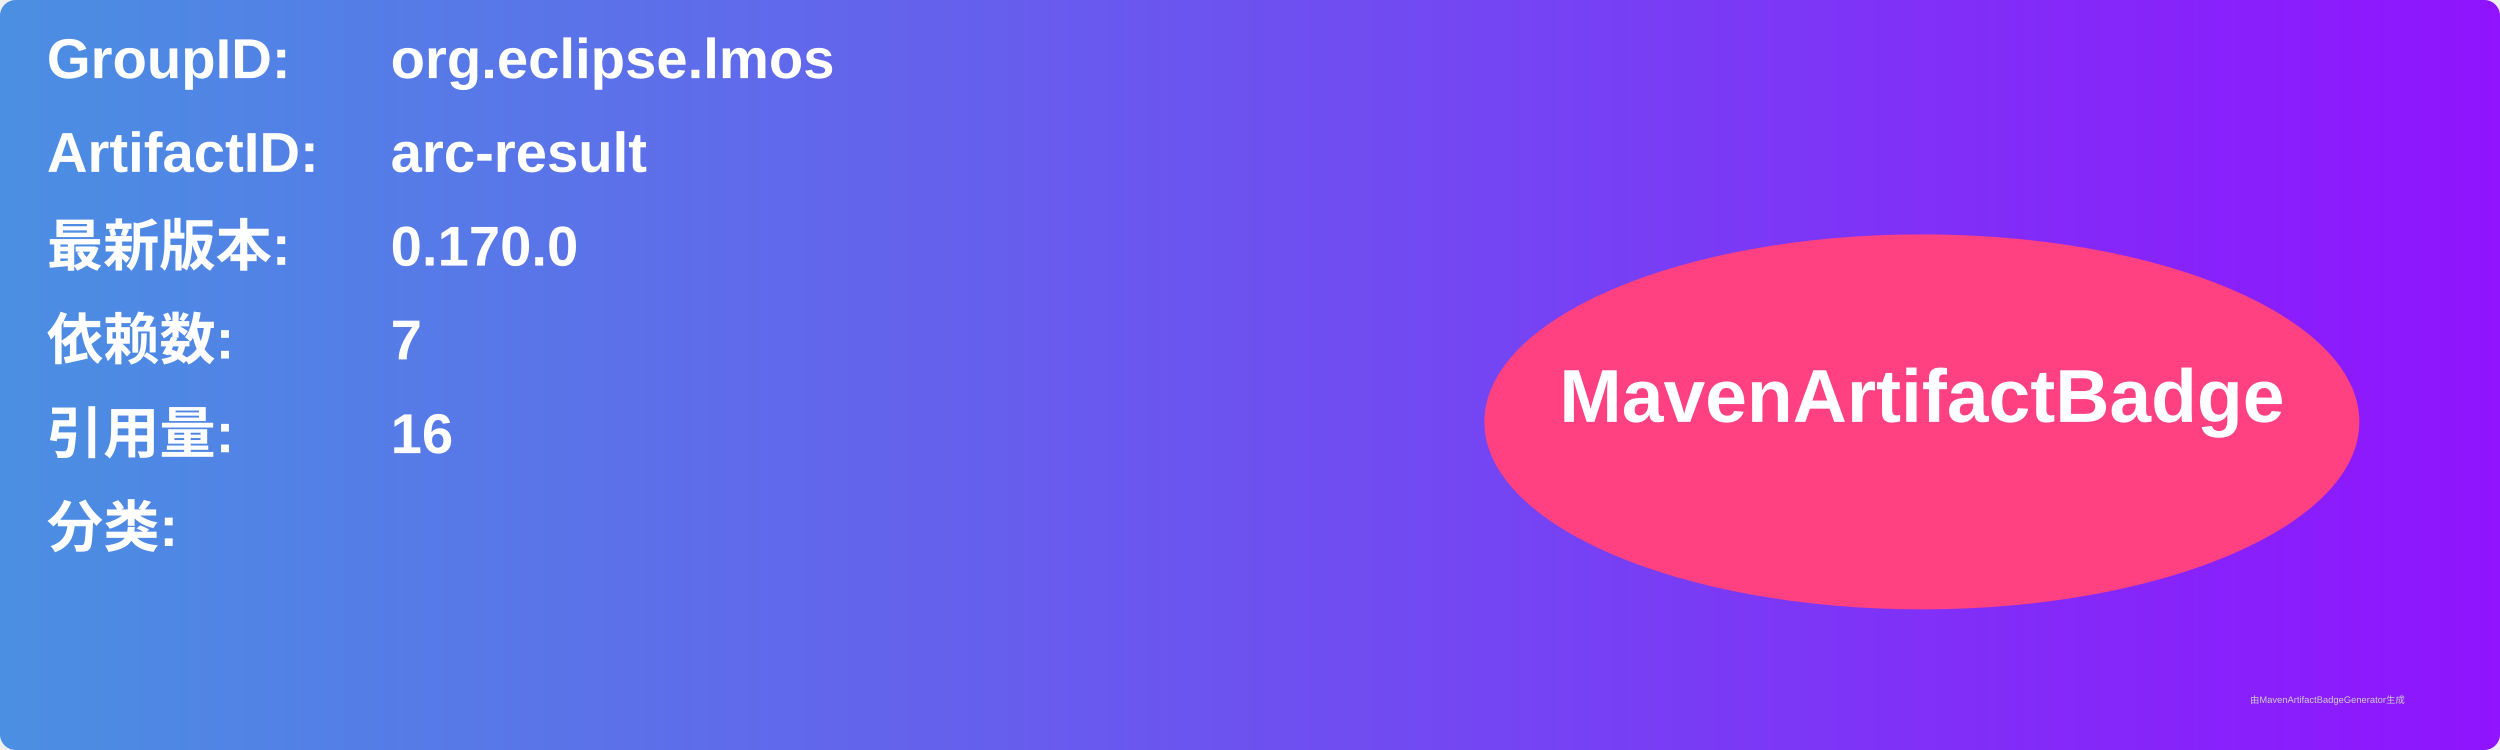
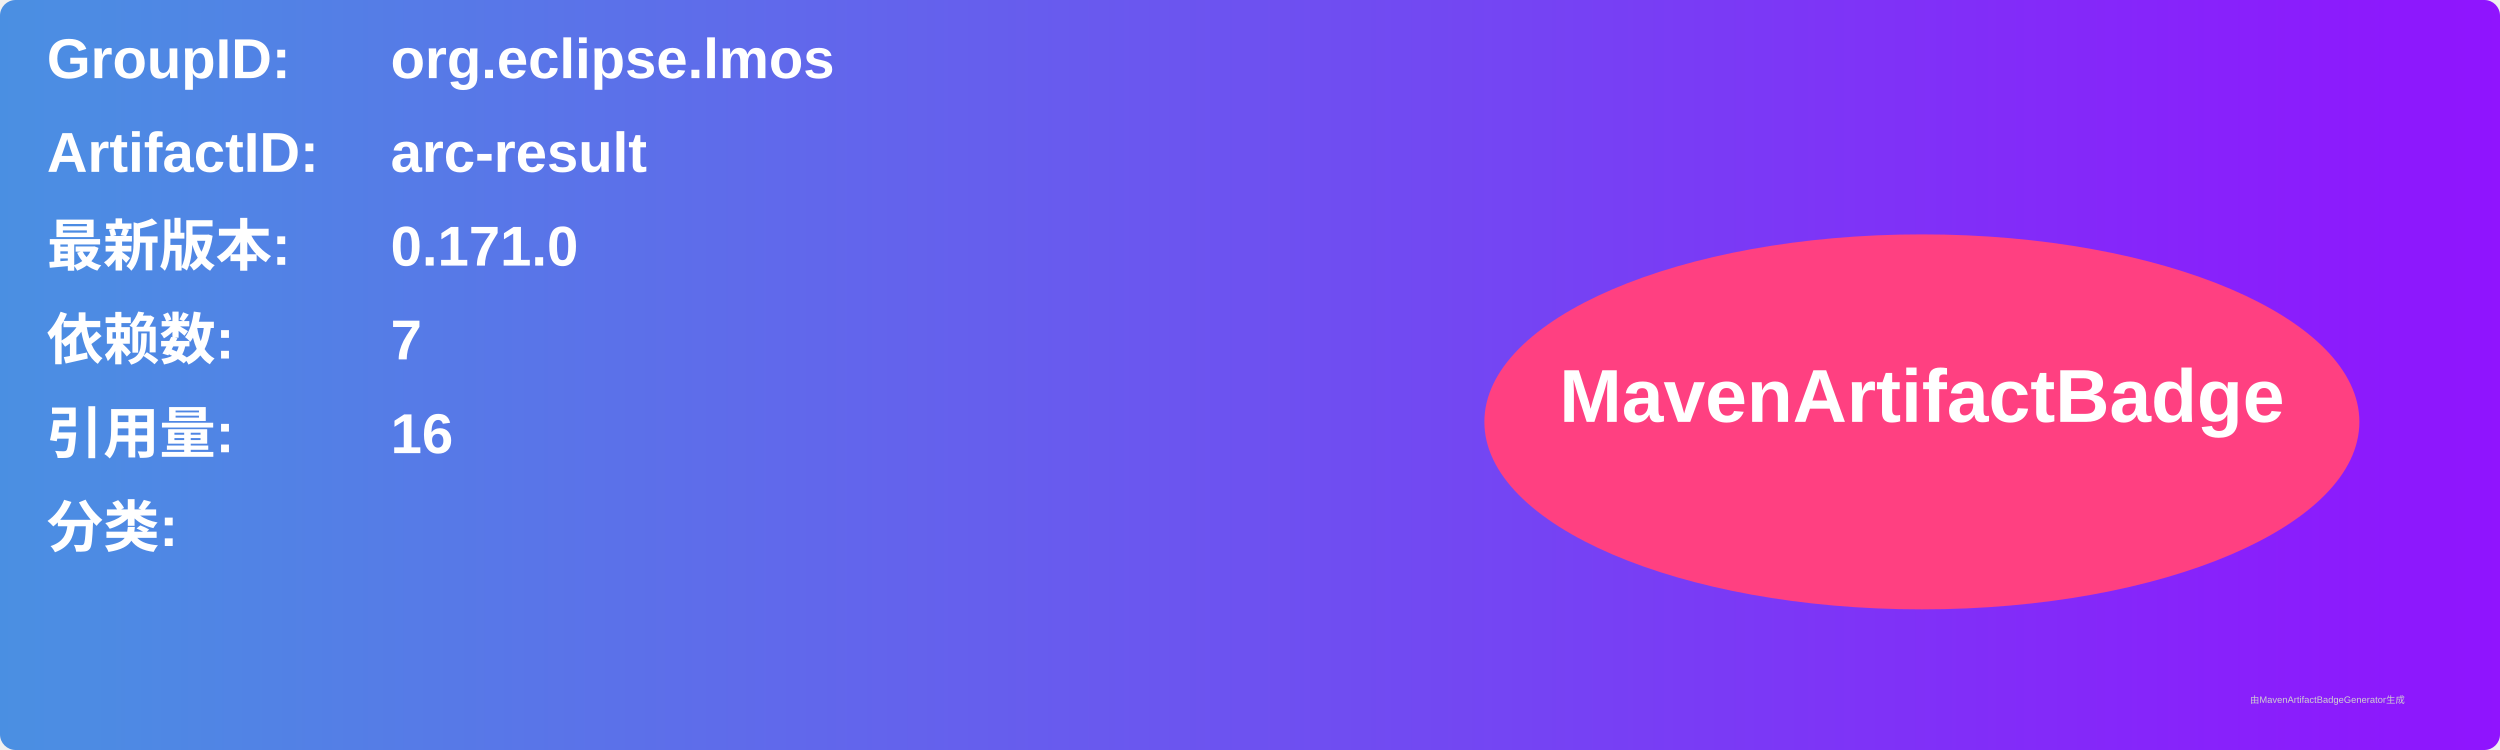
<svg xmlns="http://www.w3.org/2000/svg" width="800" height="240" viewBox="0 0 800 240">
  <linearGradient id="grad" x1="0%" y1="0%" x2="100%" y2="0%">
    <stop offset="0%" stop-color="#4a90e2" />
    <stop offset="100%" stop-color="#9013fe" />
  </linearGradient>
  <rect width="100%" height="100%" rx="5" ry="5" fill="url(#grad)" />
  <g transform="translate(15, 15)">
    <text x="0" y="10" font-family="Arial" font-size="18" fill="white" font-weight="bold" width="260">GroupID:</text>
    <text x="110" y="10" font-family="Arial" font-size="18" fill="white" font-weight="bold" width="460">org.eclipse.lmos</text>
    <text x="0" y="40" font-family="Arial" font-size="18" fill="white" font-weight="bold" width="260">ArtifactID:</text>
    <text x="110" y="40" font-family="Arial" font-size="18" fill="white" font-weight="bold" width="460">arc-result</text>
    <text x="0" y="70" font-family="Arial" font-size="18" fill="white" font-weight="bold">最新版本:</text>
    <text x="110" y="70" font-family="Arial" font-size="18" fill="white" font-weight="bold">
-       <tspan font-weight="bold">0.170.0</tspan>
+       <tspan font-weight="bold">0.171.0</tspan>
    </text>
    <text x="0" y="100" font-family="Arial" font-size="18" fill="white" font-weight="bold">依赖数: </text>
    <text x="110" y="100" font-family="Arial" font-size="18" fill="white">
      <tspan font-weight="bold">7</tspan>
    </text>
    <text x="0" y="130" font-family="Arial" font-size="18" fill="white" font-weight="bold">引用量: </text>
    <text x="110" y="130" font-family="Arial" font-size="18" fill="white">
      <tspan font-weight="bold">16</tspan>
    </text>
    <text x="0" y="160" font-family="Arial" font-size="18" fill="white" font-weight="bold">分类:</text>
    <text x="10" y="190" font-family="Arial" font-size="10" fill="white">
      <tspan font-weight="bold" />
    </text>
    <ellipse cx="600" cy="120" rx="140" ry="60" fill="#ff4081" />
    <text x="600" y="120" text-anchor="middle" font-family="Arial" font-size="24" fill="white" font-weight="bold">MavenArtifactBadge</text>
  </g>
  <text x="720" y="225" font-family="Arial" font-size="3" fill="#d0d0d0">由MavenArtifactBadgeGenerator生成</text>
</svg>
